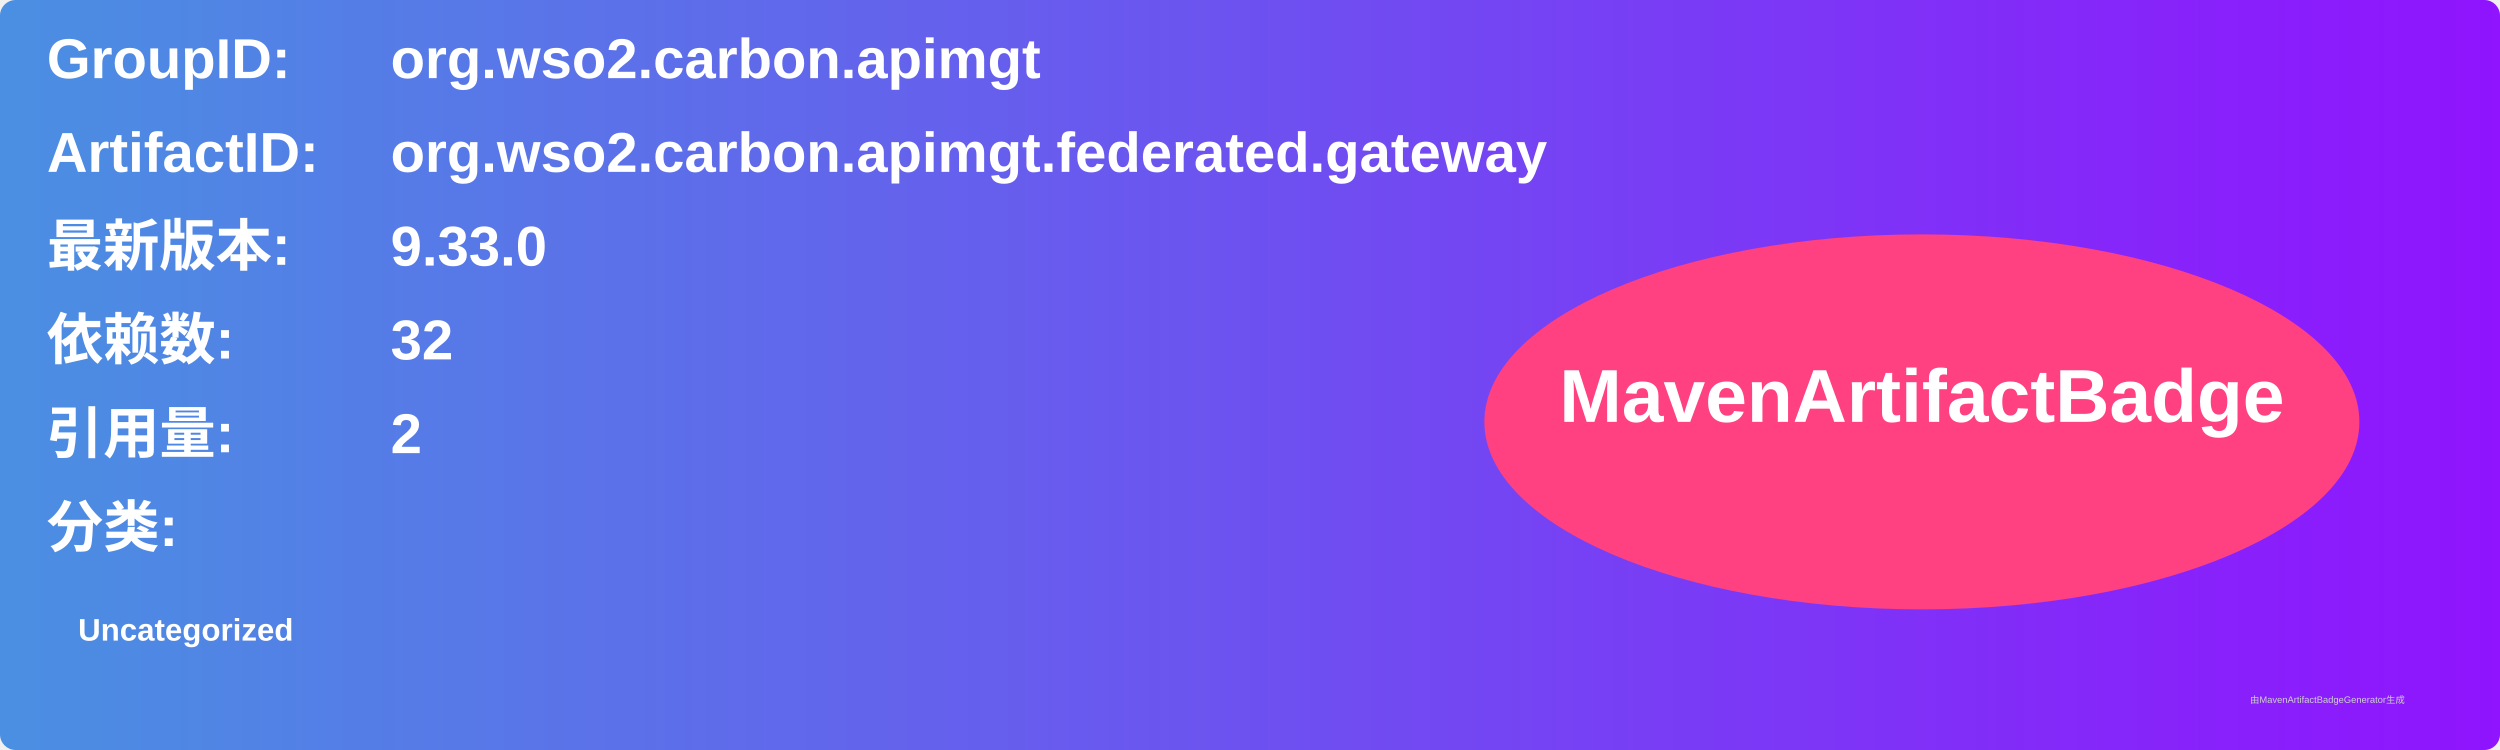
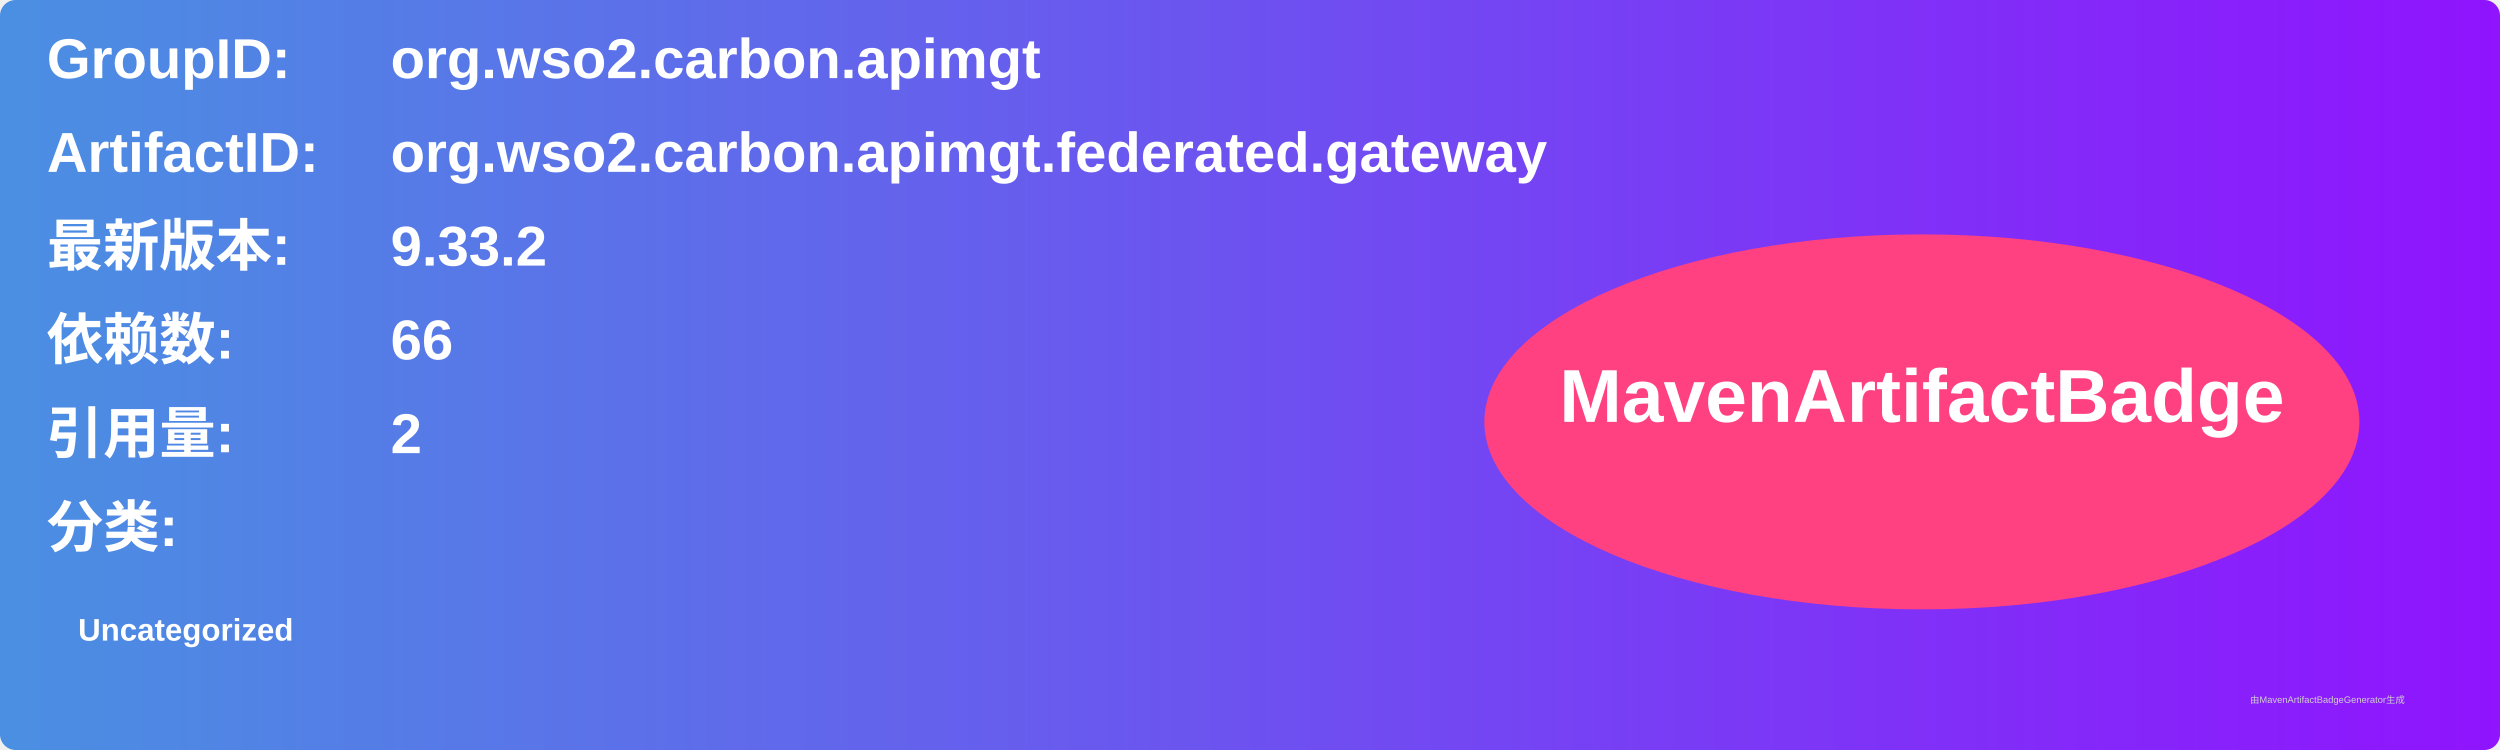
<svg xmlns="http://www.w3.org/2000/svg" width="800" height="240" viewBox="0 0 800 240">
  <linearGradient id="grad" x1="0%" y1="0%" x2="100%" y2="0%">
    <stop offset="0%" stop-color="#4a90e2" />
    <stop offset="100%" stop-color="#9013fe" />
  </linearGradient>
  <rect width="100%" height="100%" rx="5" ry="5" fill="url(#grad)" />
  <g transform="translate(15, 15)">
    <text x="0" y="10" font-family="Arial" font-size="18" fill="white" font-weight="bold" width="260">GroupID:</text>
    <text x="110" y="10" font-family="Arial" font-size="18" fill="white" font-weight="bold" width="460">org.wso2.carbon.apimgt</text>
    <text x="0" y="40" font-family="Arial" font-size="18" fill="white" font-weight="bold" width="260">ArtifactID:</text>
    <text x="110" y="40" font-family="Arial" font-size="18" fill="white" font-weight="bold" width="460">org.wso2.carbon.apimgt.federated.gateway</text>
    <text x="0" y="70" font-family="Arial" font-size="18" fill="white" font-weight="bold">最新版本:</text>
    <text x="110" y="70" font-family="Arial" font-size="18" fill="white" font-weight="bold">
-       <tspan font-weight="bold">9.33.0</tspan>
+       <tspan font-weight="bold">9.33.2</tspan>
    </text>
    <text x="0" y="100" font-family="Arial" font-size="18" fill="white" font-weight="bold">依赖数: </text>
    <text x="110" y="100" font-family="Arial" font-size="18" fill="white">
-       <tspan font-weight="bold">32</tspan>
+       <tspan font-weight="bold">66</tspan>
    </text>
    <text x="0" y="130" font-family="Arial" font-size="18" fill="white" font-weight="bold">引用量: </text>
    <text x="110" y="130" font-family="Arial" font-size="18" fill="white">
      <tspan font-weight="bold">2</tspan>
    </text>
    <text x="0" y="160" font-family="Arial" font-size="18" fill="white" font-weight="bold">分类:</text>
    <text x="10" y="190" font-family="Arial" font-size="10" fill="white">
      <tspan font-weight="bold">Uncategorized</tspan>
    </text>
    <ellipse cx="600" cy="120" rx="140" ry="60" fill="#ff4081" />
    <text x="600" y="120" text-anchor="middle" font-family="Arial" font-size="24" fill="white" font-weight="bold">MavenArtifactBadge</text>
  </g>
  <text x="720" y="225" font-family="Arial" font-size="3" fill="#d0d0d0">由MavenArtifactBadgeGenerator生成</text>
</svg>
